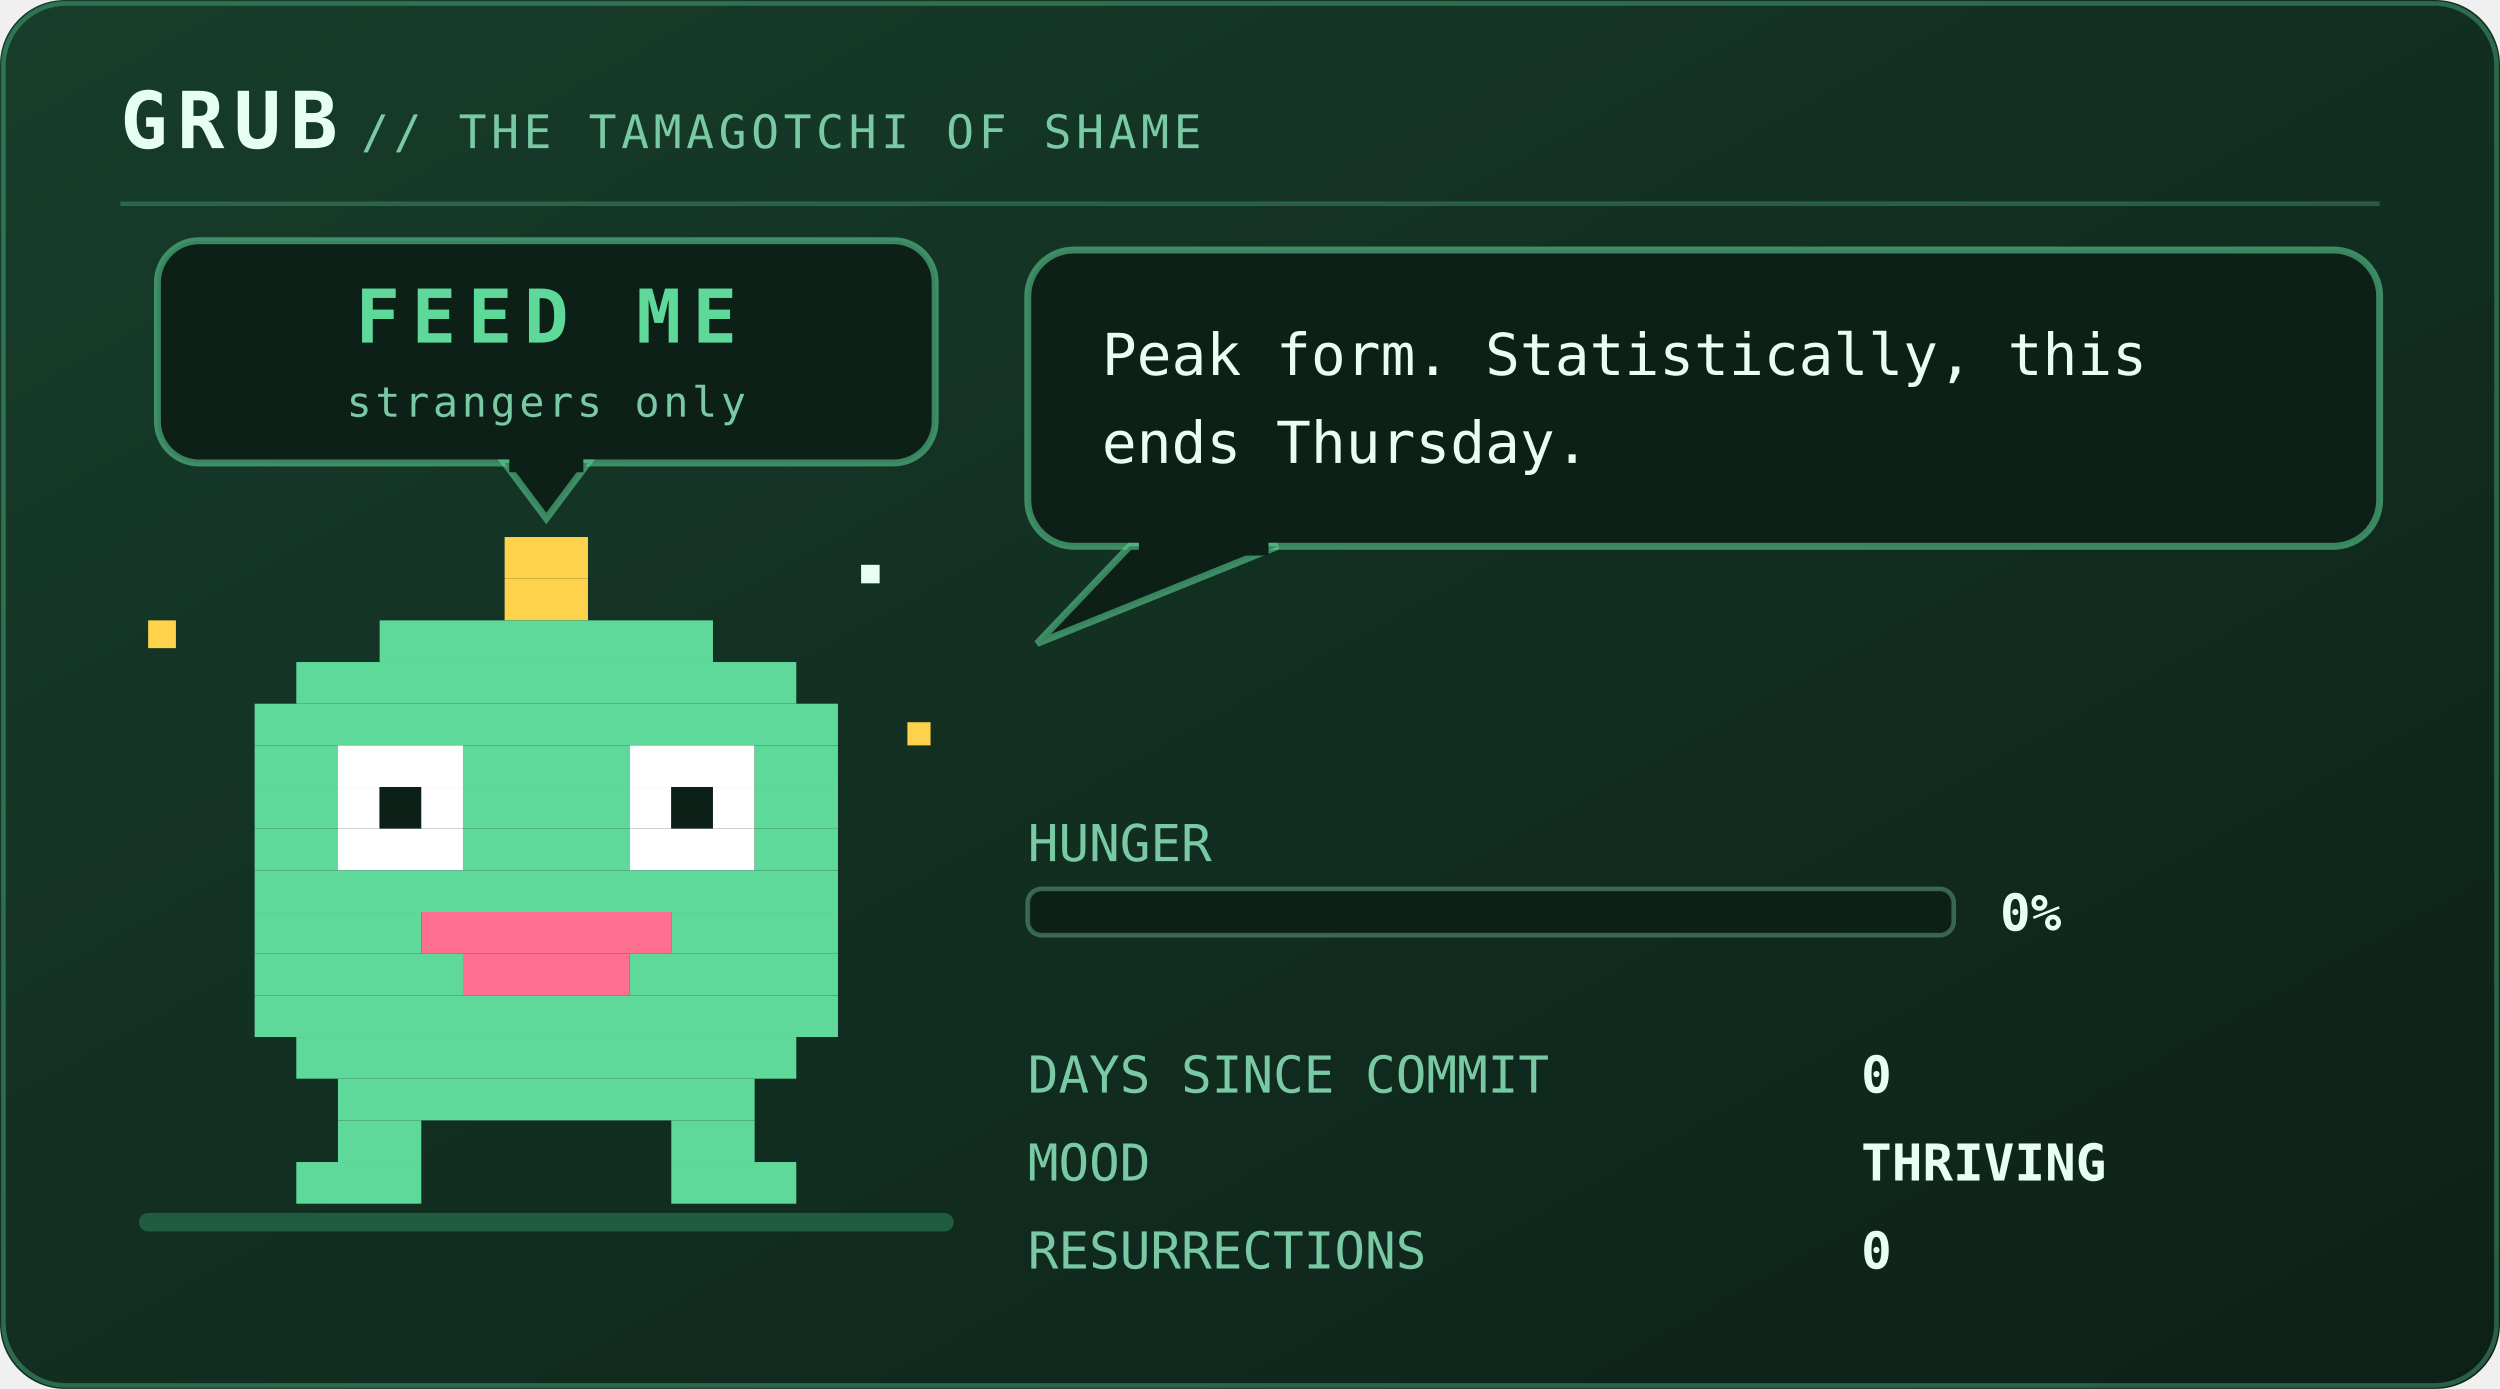
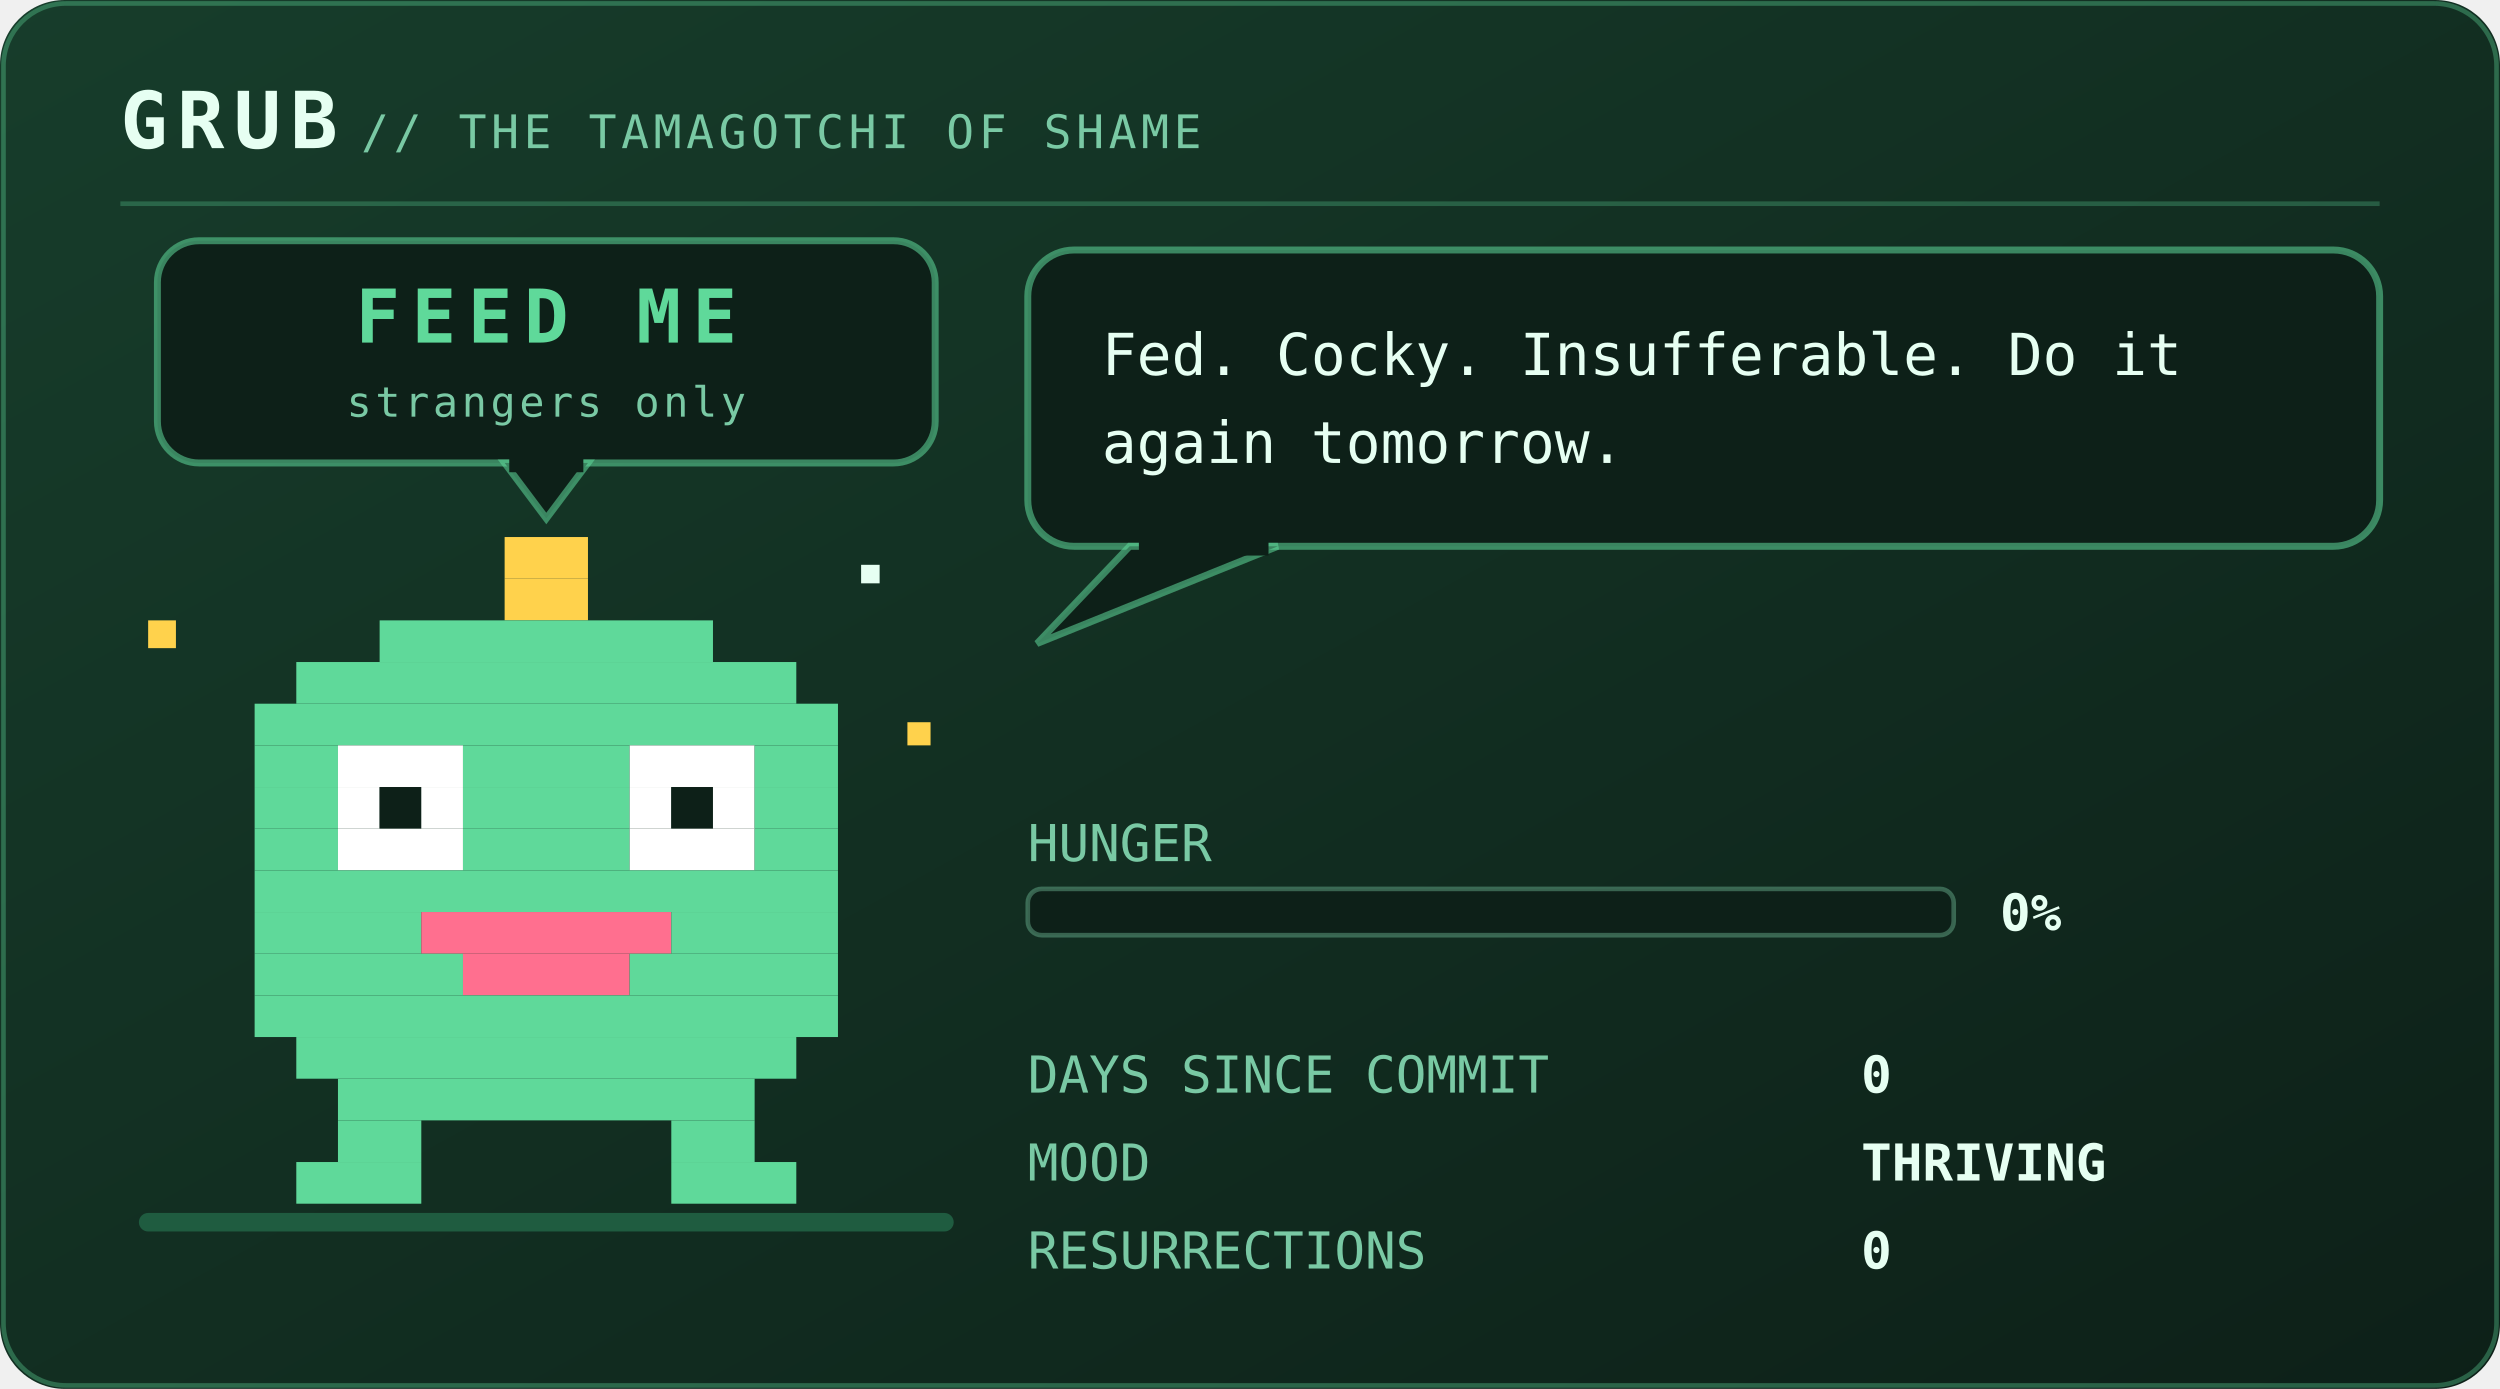
<svg xmlns="http://www.w3.org/2000/svg" viewBox="0 0 540 300" width="540" height="300" role="img" aria-labelledby="pett petd">
  <defs>
    <linearGradient id="petbg" x1="0" y1="0" x2="1" y2="1">
      <stop offset="0" stop-color="#173d2b" />
      <stop offset="1" stop-color="#0d2018" />
    </linearGradient>
  </defs>
  <style>
    .mono{font-family:ui-monospace,SFMono-Regular,Menlo,Consolas,"DejaVu Sans Mono",monospace}
    .brand{font-size:17px;font-weight:700;letter-spacing:2px;fill:#e6fff2}
    .sub{font-size:10px;letter-spacing:1px;fill:#79c9a4}
    .say{font-size:12.5px;fill:#e6fff2}
    .stat{font-size:11px;fill:#79c9a4}
    .val{font-size:11px;fill:#e6fff2;font-weight:700}
    .call{font-size:16px;font-weight:700;letter-spacing:2.5px;fill:#5fd99a}
    .callsub{font-size:9px;letter-spacing:0.8px;fill:#79c9a4}
    .who{font-weight:700;fill:#5fd99a}
    .lid{opacity:0;animation:blink 5.4s steps(1) infinite}
    .bubble{animation:breathe 3.2s ease-in-out infinite}
    .meter{animation:meterpulse 2.6s ease-in-out infinite}
    
    .spark{animation:twinkle 1.9s ease-in-out infinite}
    
    
    .plea{animation:bob 2.1s ease-in-out infinite}
    .beat{animation:beat 2.1s ease-in-out infinite}
    @keyframes bob{0%,100%{transform:translateY(0)}50%{transform:translateY(-5px)}}
    @keyframes beat{0%,100%{opacity:1}50%{opacity:.25}}
    @keyframes blink{0%,93%{opacity:0}94%,97%{opacity:1}98%,100%{opacity:0}}
    @keyframes breathe{0%,100%{opacity:1}50%{opacity:.86}}
    @keyframes meterpulse{0%,100%{opacity:1}50%{opacity:.6}}
    @keyframes tear{0%,100%{opacity:0;transform:translateX(0)}12%{opacity:.55;transform:translateX(-4px)}18%{opacity:0}61%{opacity:.4;transform:translateX(5px)}67%{opacity:0}}
    @keyframes desat{0%,100%{filter:saturate(.35)}50%{filter:saturate(0) contrast(1.25)}}
    @keyframes twinkle{0%,100%{opacity:.25}50%{opacity:1}}
    @keyframes flash{0%{opacity:.8}100%{opacity:0}}
    @keyframes spin{to{transform:rotate(360deg)}}
</style>
  <rect width="540" height="300" rx="14" fill="url(#petbg)" />
  <rect x="0.75" y="0.75" width="538.5" height="298.5" rx="13.5" fill="none" stroke="#5fd99a" stroke-opacity="0.35" />
  <text class="mono brand" x="26" y="32">GRUB</text>
  <text class="mono sub" x="78" y="32">// THE TAMAGOTCHI OF SHAME</text>
  <line x1="26" y1="44" x2="514" y2="44" stroke="#5fd99a" stroke-opacity="0.28" />
  <rect x="30" y="262" width="176" height="4" rx="2" fill="#1f5c40" />
  <g class="plea">
    <rect x="34" y="52" width="168" height="48" rx="9" fill="#0d2018" stroke="#5fd99a" stroke-opacity="0.55" stroke-width="1.5" />
    <path d="M109 100 L127 100 L118 112 Z" fill="#0d2018" stroke="#5fd99a" stroke-opacity="0.55" stroke-width="1.5" />
    <rect x="110" y="98" width="16" height="4" fill="#0d2018" />
    <text class="mono call" x="118" y="74" text-anchor="middle" font-size="16.0">FEED ME</text>
    <text class="mono callsub beat" x="118" y="90" text-anchor="middle" font-size="9.0">strangers only</text>
  </g>
  <g transform="translate(46 116)">
    <g>
      <g>
        <g>
          <animateTransform attributeName="transform" type="translate" values="0 0; 0 -7; 0 0" keyTimes="0;0.5;1" dur="1.5s" repeatCount="indefinite" calcMode="spline" keySplines="0.4 0 0.2 1; 0.4 0 0.2 1" additive="sum" />
          <rect x="63" y="0" width="18" height="9" fill="#ffd24c" />
          <rect x="63" y="9" width="18" height="9" fill="#ffd24c" />
          <rect x="36" y="18" width="72" height="9" fill="#5fd99a" />
          <rect x="18" y="27" width="108" height="9" fill="#5fd99a" />
          <rect x="9" y="36" width="126" height="9" fill="#5fd99a" />
          <rect x="9" y="45" width="18" height="9" fill="#5fd99a" />
          <rect x="27" y="45" width="27" height="9" fill="#ffffff" />
          <rect x="54" y="45" width="36" height="9" fill="#5fd99a" />
          <rect x="90" y="45" width="27" height="9" fill="#ffffff" />
          <rect x="117" y="45" width="18" height="9" fill="#5fd99a" />
          <rect x="9" y="54" width="18" height="9" fill="#5fd99a" />
          <rect x="27" y="54" width="9" height="9" fill="#ffffff" />
          <rect x="36" y="54" width="9" height="9" fill="#0d2018" />
          <rect x="45" y="54" width="9" height="9" fill="#ffffff" />
          <rect x="54" y="54" width="36" height="9" fill="#5fd99a" />
          <rect x="90" y="54" width="9" height="9" fill="#ffffff" />
          <rect x="99" y="54" width="9" height="9" fill="#0d2018" />
          <rect x="108" y="54" width="9" height="9" fill="#ffffff" />
          <rect x="117" y="54" width="18" height="9" fill="#5fd99a" />
          <rect x="9" y="63" width="18" height="9" fill="#5fd99a" />
          <rect x="27" y="63" width="27" height="9" fill="#ffffff" />
          <rect x="54" y="63" width="36" height="9" fill="#5fd99a" />
          <rect x="90" y="63" width="27" height="9" fill="#ffffff" />
          <rect x="117" y="63" width="18" height="9" fill="#5fd99a" />
          <rect x="9" y="72" width="126" height="9" fill="#5fd99a" />
          <rect x="9" y="81" width="36" height="9" fill="#5fd99a" />
          <rect x="45" y="81" width="54" height="9" fill="#ff6f8f" />
          <rect x="99" y="81" width="36" height="9" fill="#5fd99a" />
          <rect x="9" y="90" width="45" height="9" fill="#5fd99a" />
          <rect x="54" y="90" width="36" height="9" fill="#ff6f8f" />
          <rect x="90" y="90" width="45" height="9" fill="#5fd99a" />
          <rect x="9" y="99" width="126" height="9" fill="#5fd99a" />
          <rect x="18" y="108" width="108" height="9" fill="#5fd99a" />
          <rect x="27" y="117" width="90" height="9" fill="#5fd99a" />
          <rect x="27" y="126" width="18" height="9" fill="#5fd99a" />
          <rect x="99" y="126" width="18" height="9" fill="#5fd99a" />
          <rect x="18" y="135" width="27" height="9" fill="#5fd99a" />
          <rect x="99" y="135" width="27" height="9" fill="#5fd99a" />
          <rect class="lid" x="27" y="45" width="27" height="27" fill="#5fd99a" />
          <rect class="lid" x="90" y="45" width="27" height="27" fill="#5fd99a" />
          <g class="spark">
            <rect x="-14" y="18" width="6" height="6" fill="#ffd24c" />
            <rect x="150" y="40" width="5" height="5" fill="#ffd24c" />
            <rect x="140" y="6" width="4" height="4" fill="#e6fff2" />
          </g>
        </g>
      </g>
    </g>
  </g>
  <g class="bubble">
    <rect x="222" y="54" width="292" height="64" rx="10" fill="#0d2018" stroke="#5fd99a" stroke-opacity="0.55" stroke-width="1.5" />
    <path d="M244 118 L224 139 L276 118 Z" fill="#0d2018" stroke="#5fd99a" stroke-opacity="0.55" stroke-width="1.5" />
    <rect x="246" y="116" width="28" height="4" fill="#0d2018" />
-     <text class="mono say" x="238" y="81">Peak form. Statistically, this</text>
-     <text class="mono say" x="238" y="100">ends Thursday.</text>
+     <text class="mono say" x="238" y="81">Fed. Cocky. Insufferable. Do it</text>
+     <text class="mono say" x="238" y="100">again tomorrow.</text>
  </g>
  <text class="mono stat" x="222" y="186">HUNGER</text>
  <rect x="222" y="192" width="200" height="10" rx="3" fill="#0d2018" stroke="#79c9a4" stroke-opacity="0.4" />
  <text class="mono val" x="432" y="201">0%</text>
  <text class="mono stat" x="222" y="236">DAYS SINCE COMMIT</text>
  <text class="mono val" x="402" y="236">0</text>
  <text class="mono stat" x="222" y="255">MOOD</text>
  <text class="mono val" x="402" y="255">THRIVING</text>
  <text class="mono stat" x="222" y="274">RESURRECTIONS</text>
  <text class="mono val" x="402" y="274">0</text>
</svg>
